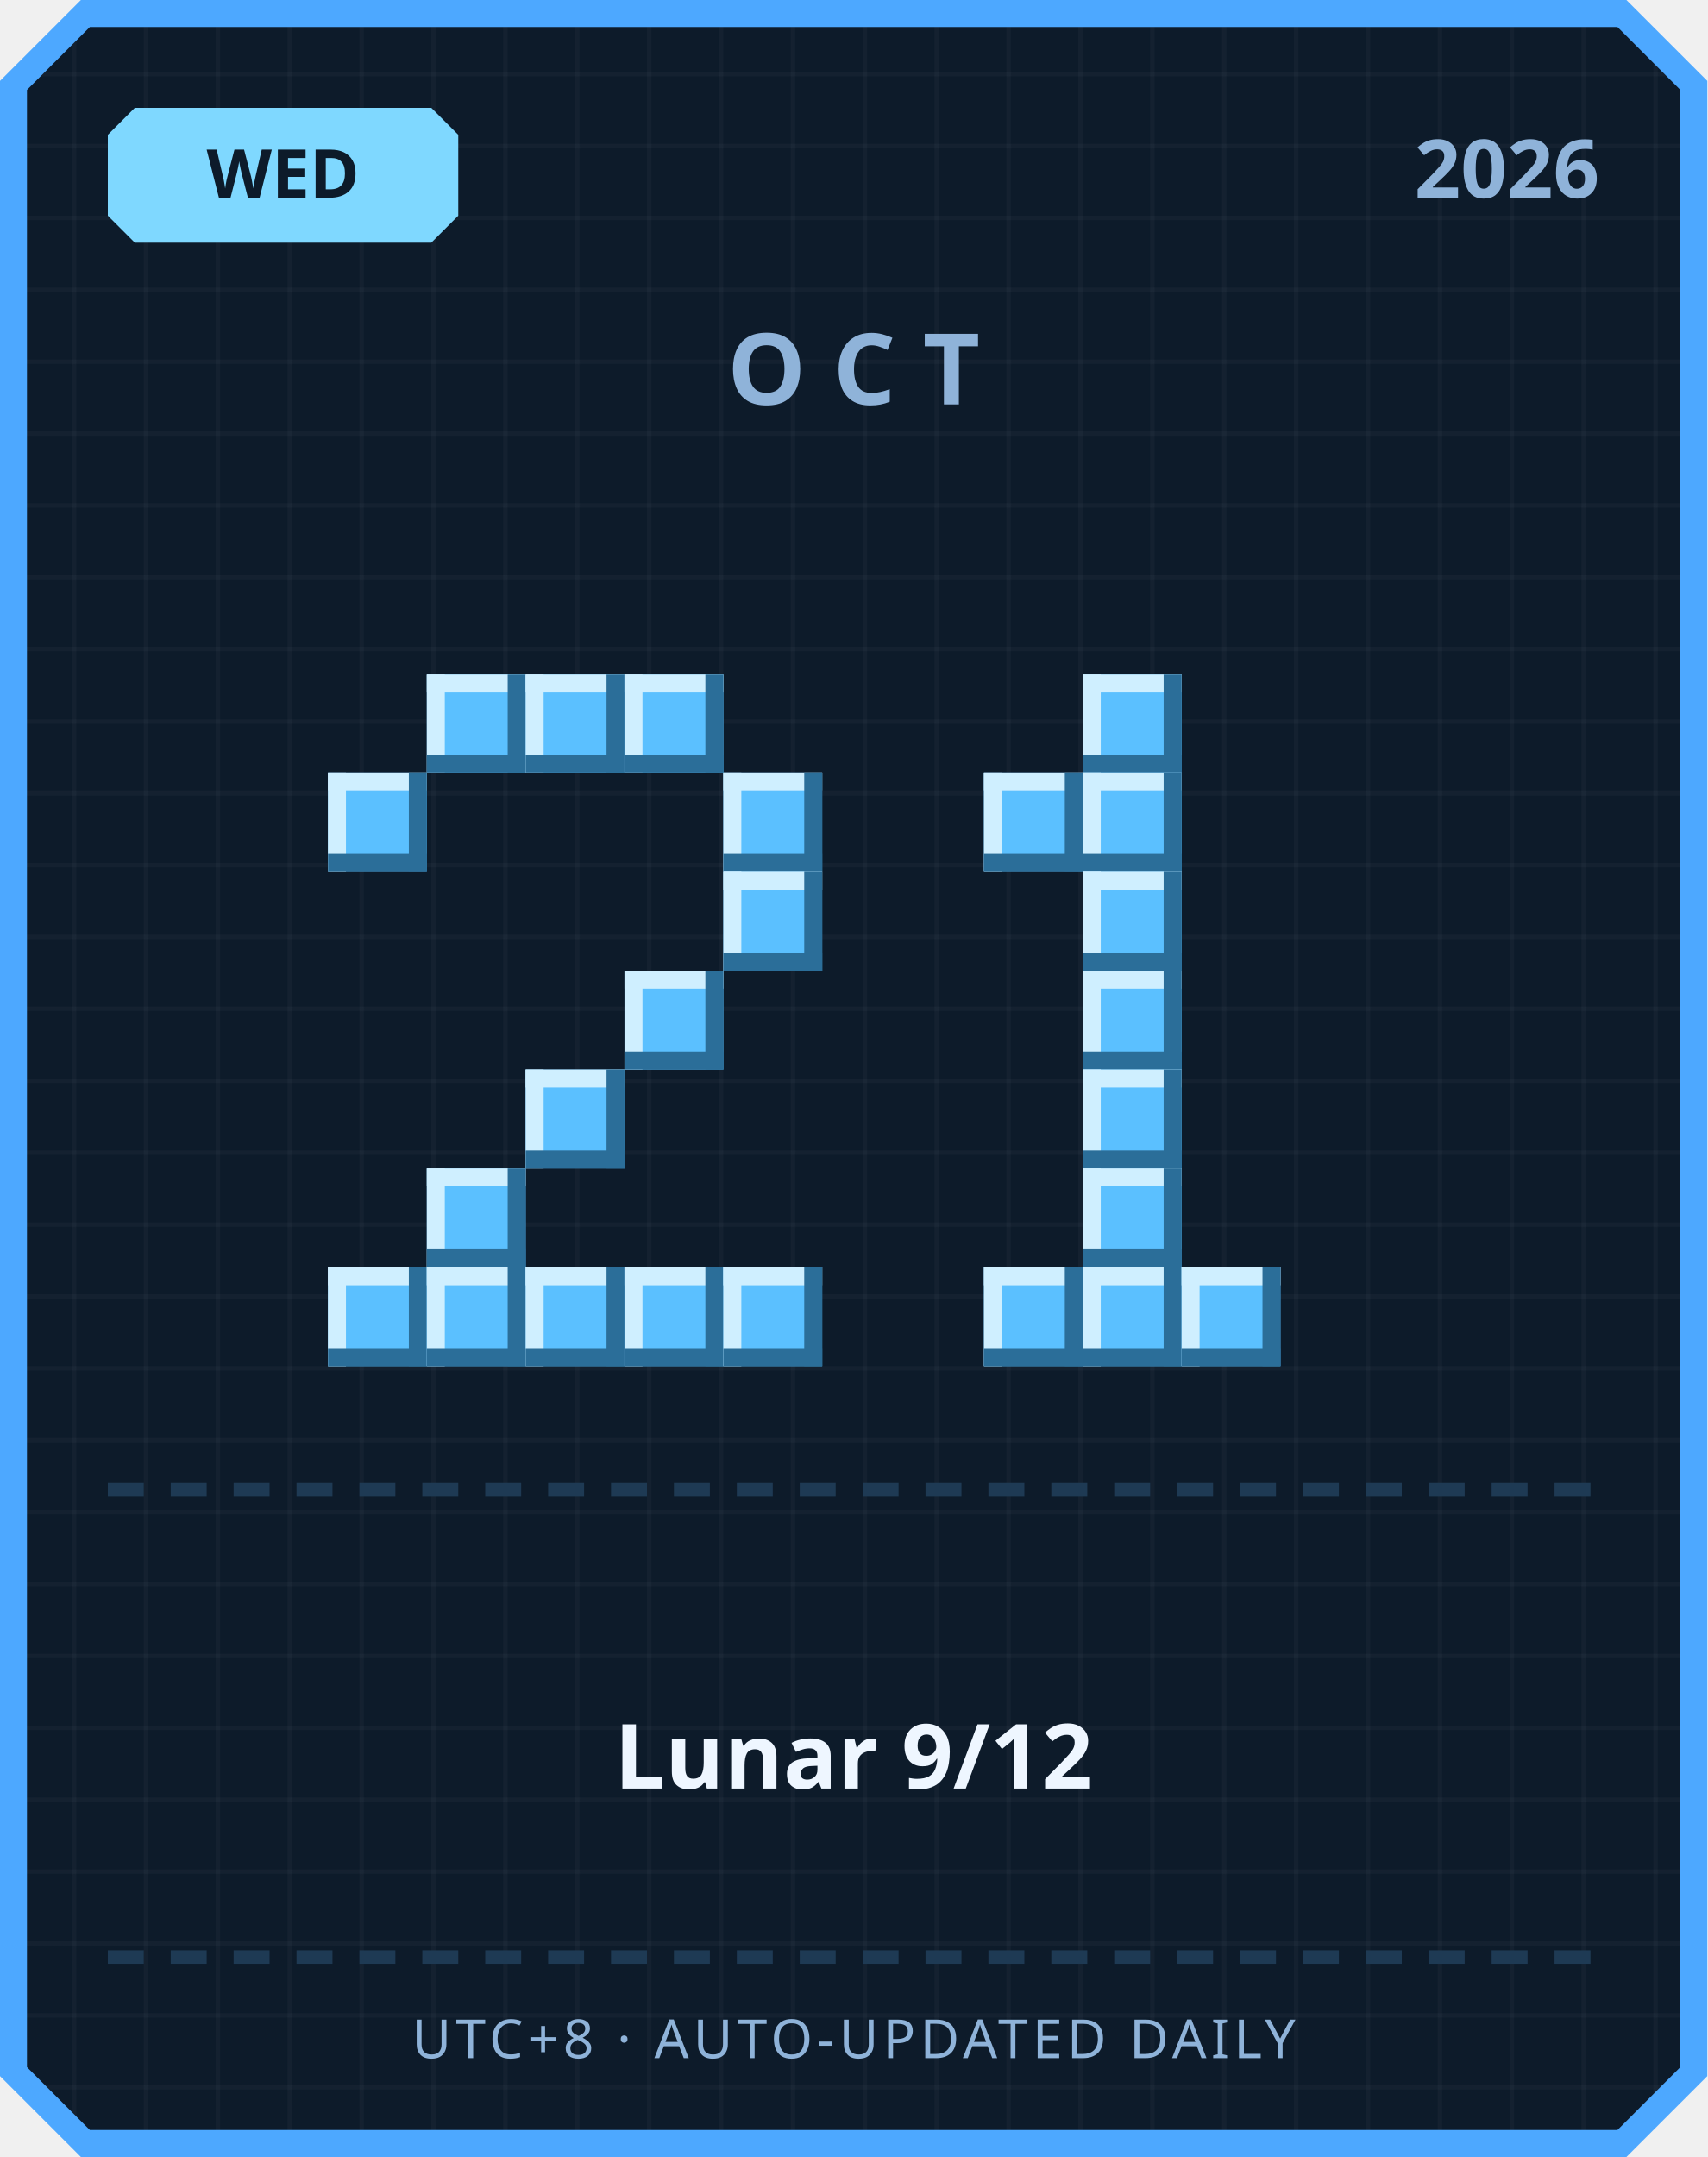
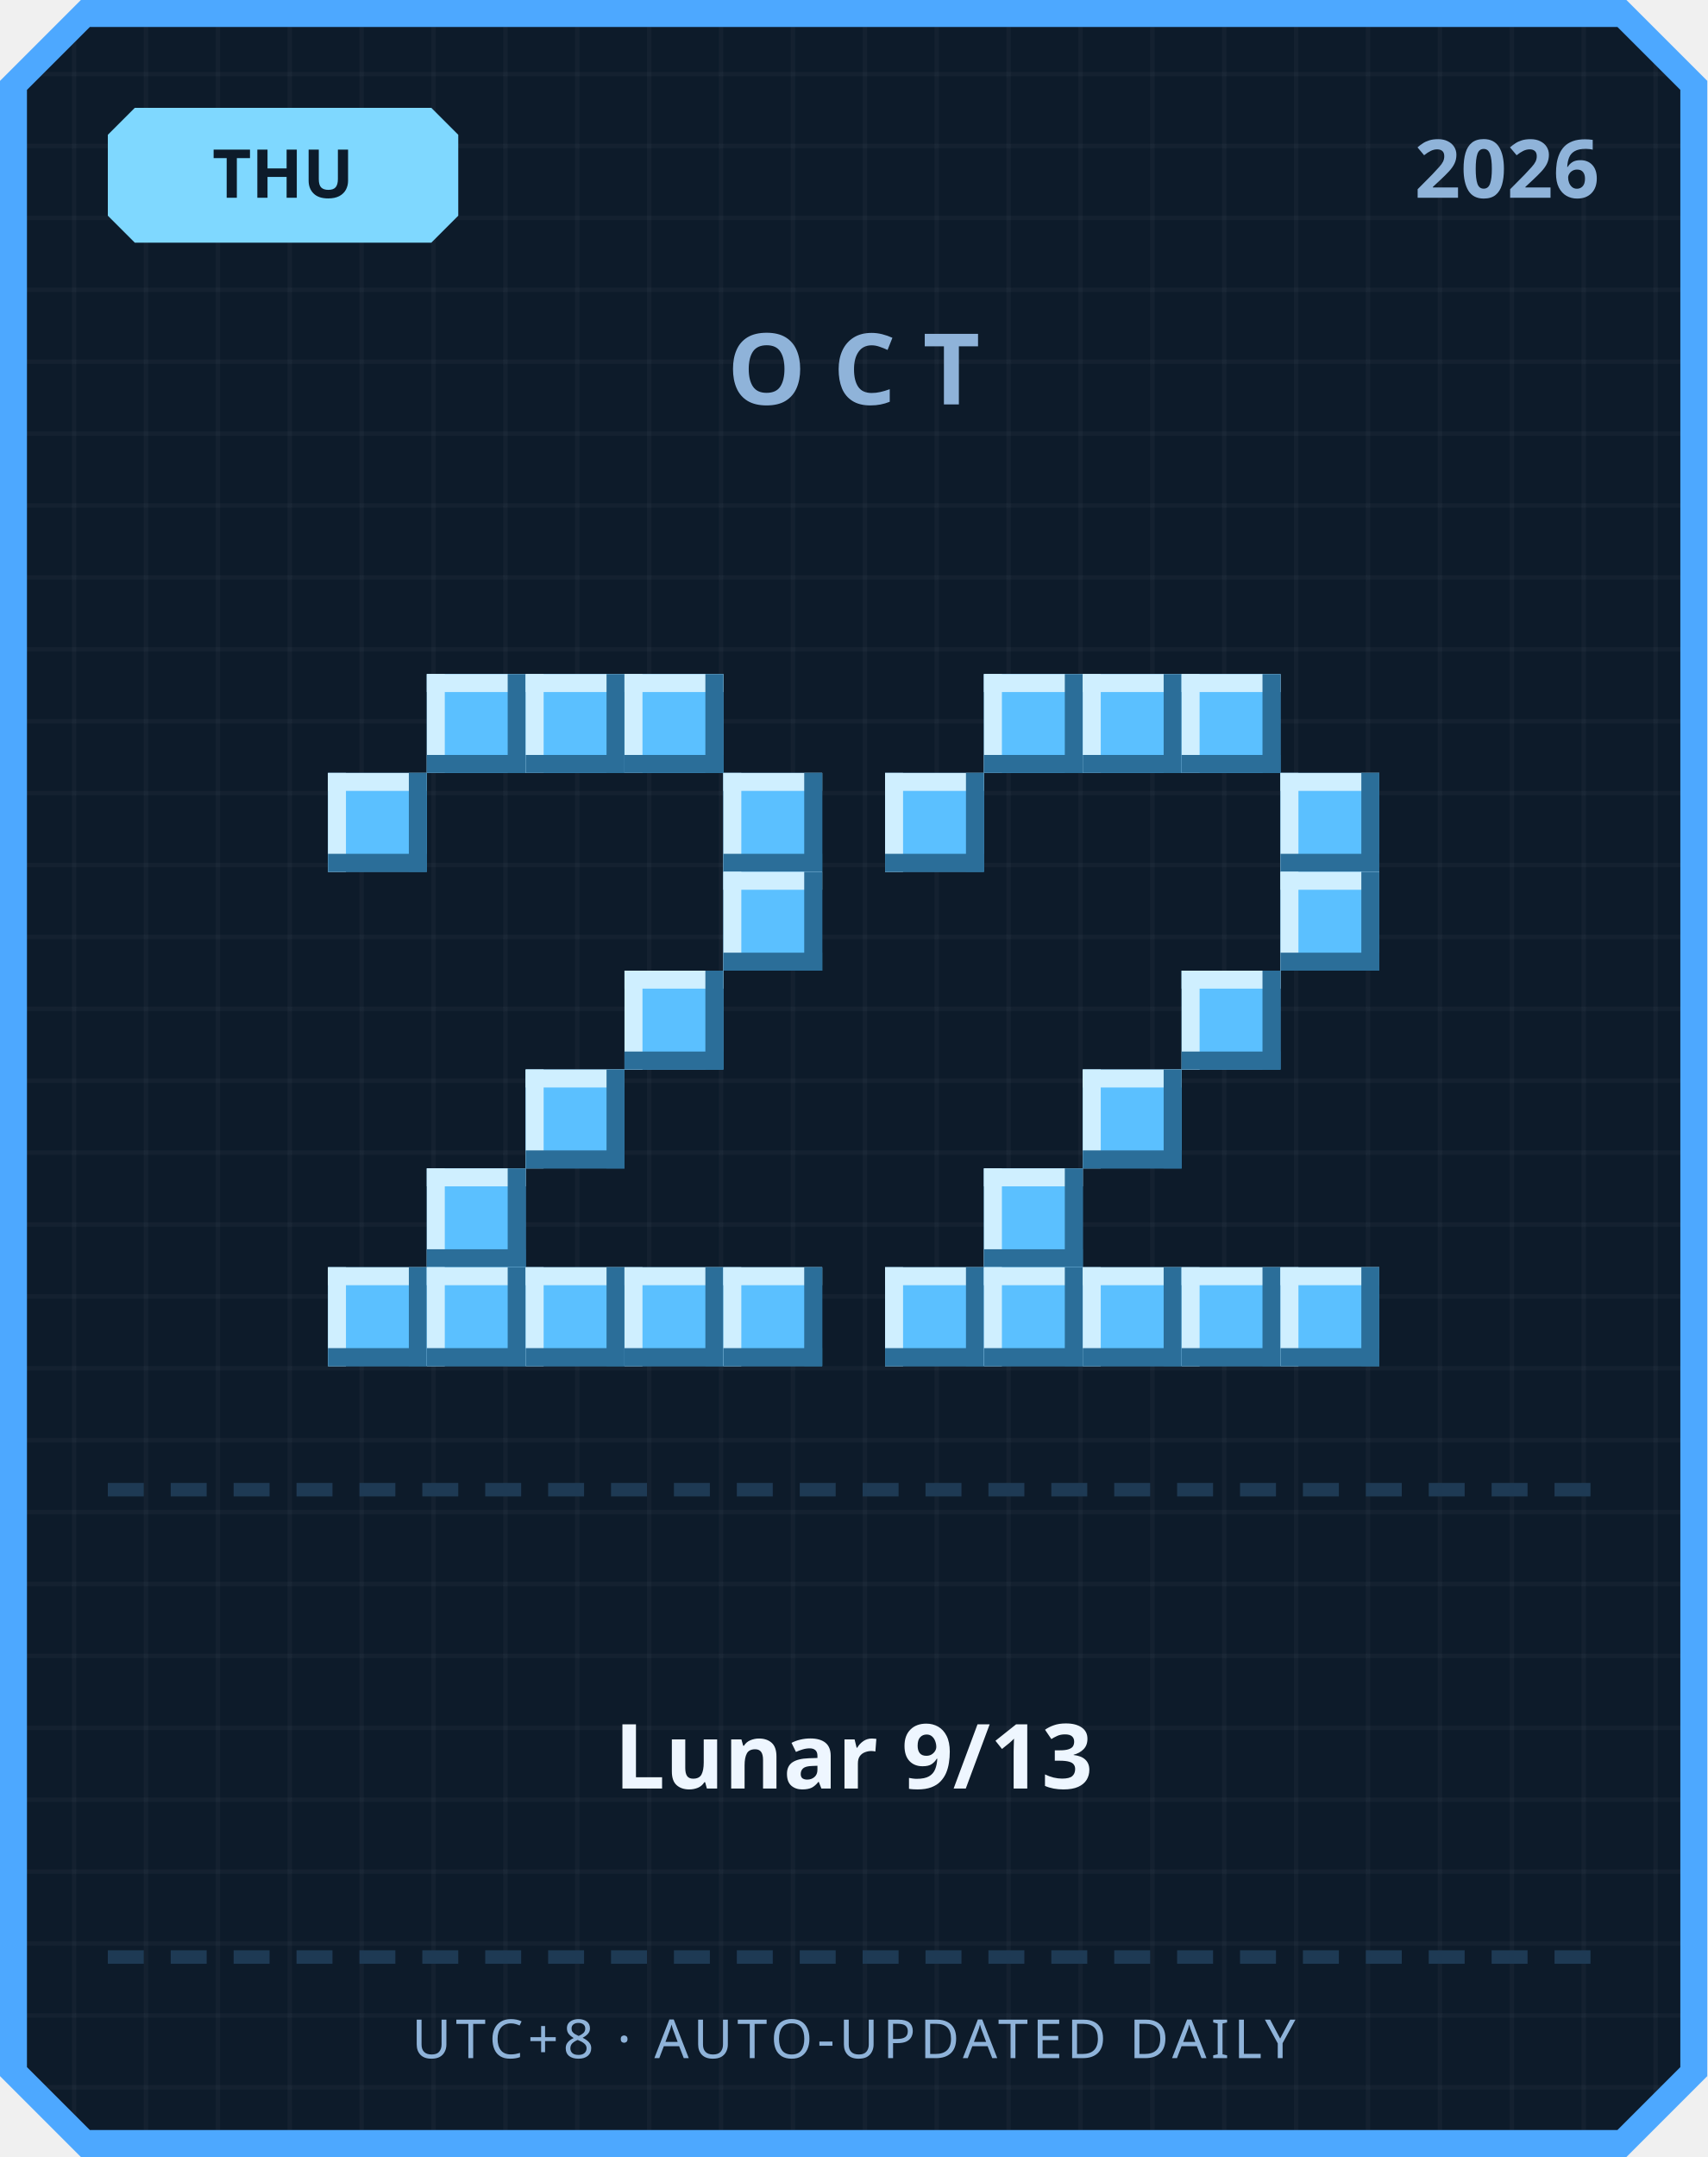
<svg xmlns="http://www.w3.org/2000/svg" width="380" height="480" viewBox="0 0 380 480">
  <defs>
    <pattern id="grid" width="16" height="16" patternUnits="userSpaceOnUse">
      <rect width="16" height="16" fill="#0d1b2a" />
      <rect width="1" height="16" fill="#ffffff" opacity="0.03" />
      <rect width="16" height="1" fill="#ffffff" opacity="0.03" />
    </pattern>
  </defs>
  <path d="M 18,0 L 362,0 L 380,18 L 380,462 L 362,480 L 18,480 L 0,462 L 0,18 Z" fill="#4da8ff" />
  <path d="M 20,6 L 360,6 L 374,20 L 374,460 L 360,474 L 20,474 L 6,460 L 6,20 Z" fill="url(#grid)" />
  <path d="M 30,24 L 96,24 L 102,30 L 102,48 L 96,54 L 30,54 L 24,48 L 24,30 Z" fill="#7fd8ff" />
-   <text x="63" y="44" text-anchor="middle" font-family="'Segoe UI', sans-serif" font-size="15" font-weight="700" fill="#0d1b2a">WED</text>
+   <text x="63" y="44" text-anchor="middle" font-family="'Segoe UI', sans-serif" font-size="15" font-weight="700" fill="#0d1b2a">THU</text>
  <text x="356" y="44" text-anchor="end" font-family="'Segoe UI', sans-serif" font-size="18" font-weight="700" fill="#8fb3d9">2026</text>
  <text x="190" y="90" text-anchor="middle" font-family="'Segoe UI', sans-serif" font-size="22" font-weight="700" letter-spacing="6" fill="#8fb3d9">OCT</text>
  <rect x="95" y="150" width="22" height="22" fill="#5bc0ff" />
  <rect x="95" y="150" width="22" height="4" fill="#cfefff" />
  <rect x="95" y="150" width="4" height="22" fill="#cfefff" />
  <rect x="95" y="168" width="22" height="4" fill="#2b6e99" />
  <rect x="113" y="150" width="4" height="22" fill="#2b6e99" />
  <rect x="117" y="150" width="22" height="22" fill="#5bc0ff" />
  <rect x="117" y="150" width="22" height="4" fill="#cfefff" />
  <rect x="117" y="150" width="4" height="22" fill="#cfefff" />
  <rect x="117" y="168" width="22" height="4" fill="#2b6e99" />
  <rect x="135" y="150" width="4" height="22" fill="#2b6e99" />
  <rect x="139" y="150" width="22" height="22" fill="#5bc0ff" />
  <rect x="139" y="150" width="22" height="4" fill="#cfefff" />
  <rect x="139" y="150" width="4" height="22" fill="#cfefff" />
  <rect x="139" y="168" width="22" height="4" fill="#2b6e99" />
  <rect x="157" y="150" width="4" height="22" fill="#2b6e99" />
  <rect x="73" y="172" width="22" height="22" fill="#5bc0ff" />
  <rect x="73" y="172" width="22" height="4" fill="#cfefff" />
  <rect x="73" y="172" width="4" height="22" fill="#cfefff" />
  <rect x="73" y="190" width="22" height="4" fill="#2b6e99" />
  <rect x="91" y="172" width="4" height="22" fill="#2b6e99" />
  <rect x="161" y="172" width="22" height="22" fill="#5bc0ff" />
  <rect x="161" y="172" width="22" height="4" fill="#cfefff" />
  <rect x="161" y="172" width="4" height="22" fill="#cfefff" />
  <rect x="161" y="190" width="22" height="4" fill="#2b6e99" />
  <rect x="179" y="172" width="4" height="22" fill="#2b6e99" />
  <rect x="161" y="194" width="22" height="22" fill="#5bc0ff" />
  <rect x="161" y="194" width="22" height="4" fill="#cfefff" />
  <rect x="161" y="194" width="4" height="22" fill="#cfefff" />
  <rect x="161" y="212" width="22" height="4" fill="#2b6e99" />
  <rect x="179" y="194" width="4" height="22" fill="#2b6e99" />
  <rect x="139" y="216" width="22" height="22" fill="#5bc0ff" />
  <rect x="139" y="216" width="22" height="4" fill="#cfefff" />
  <rect x="139" y="216" width="4" height="22" fill="#cfefff" />
  <rect x="139" y="234" width="22" height="4" fill="#2b6e99" />
  <rect x="157" y="216" width="4" height="22" fill="#2b6e99" />
  <rect x="117" y="238" width="22" height="22" fill="#5bc0ff" />
  <rect x="117" y="238" width="22" height="4" fill="#cfefff" />
  <rect x="117" y="238" width="4" height="22" fill="#cfefff" />
  <rect x="117" y="256" width="22" height="4" fill="#2b6e99" />
  <rect x="135" y="238" width="4" height="22" fill="#2b6e99" />
  <rect x="95" y="260" width="22" height="22" fill="#5bc0ff" />
  <rect x="95" y="260" width="22" height="4" fill="#cfefff" />
  <rect x="95" y="260" width="4" height="22" fill="#cfefff" />
  <rect x="95" y="278" width="22" height="4" fill="#2b6e99" />
  <rect x="113" y="260" width="4" height="22" fill="#2b6e99" />
  <rect x="73" y="282" width="22" height="22" fill="#5bc0ff" />
  <rect x="73" y="282" width="22" height="4" fill="#cfefff" />
  <rect x="73" y="282" width="4" height="22" fill="#cfefff" />
  <rect x="73" y="300" width="22" height="4" fill="#2b6e99" />
  <rect x="91" y="282" width="4" height="22" fill="#2b6e99" />
  <rect x="95" y="282" width="22" height="22" fill="#5bc0ff" />
  <rect x="95" y="282" width="22" height="4" fill="#cfefff" />
  <rect x="95" y="282" width="4" height="22" fill="#cfefff" />
  <rect x="95" y="300" width="22" height="4" fill="#2b6e99" />
  <rect x="113" y="282" width="4" height="22" fill="#2b6e99" />
  <rect x="117" y="282" width="22" height="22" fill="#5bc0ff" />
  <rect x="117" y="282" width="22" height="4" fill="#cfefff" />
  <rect x="117" y="282" width="4" height="22" fill="#cfefff" />
  <rect x="117" y="300" width="22" height="4" fill="#2b6e99" />
  <rect x="135" y="282" width="4" height="22" fill="#2b6e99" />
  <rect x="139" y="282" width="22" height="22" fill="#5bc0ff" />
  <rect x="139" y="282" width="22" height="4" fill="#cfefff" />
  <rect x="139" y="282" width="4" height="22" fill="#cfefff" />
  <rect x="139" y="300" width="22" height="4" fill="#2b6e99" />
  <rect x="157" y="282" width="4" height="22" fill="#2b6e99" />
  <rect x="161" y="282" width="22" height="22" fill="#5bc0ff" />
  <rect x="161" y="282" width="22" height="4" fill="#cfefff" />
  <rect x="161" y="282" width="4" height="22" fill="#cfefff" />
  <rect x="161" y="300" width="22" height="4" fill="#2b6e99" />
  <rect x="179" y="282" width="4" height="22" fill="#2b6e99" />
+   <rect x="219" y="150" width="22" height="22" fill="#5bc0ff" />
+   <rect x="219" y="150" width="22" height="4" fill="#cfefff" />
+   <rect x="219" y="150" width="4" height="22" fill="#cfefff" />
+   <rect x="219" y="168" width="22" height="4" fill="#2b6e99" />
+   <rect x="237" y="150" width="4" height="22" fill="#2b6e99" />
  <rect x="241" y="150" width="22" height="22" fill="#5bc0ff" />
  <rect x="241" y="150" width="22" height="4" fill="#cfefff" />
  <rect x="241" y="150" width="4" height="22" fill="#cfefff" />
  <rect x="241" y="168" width="22" height="4" fill="#2b6e99" />
  <rect x="259" y="150" width="4" height="22" fill="#2b6e99" />
-   <rect x="219" y="172" width="22" height="22" fill="#5bc0ff" />
-   <rect x="219" y="172" width="22" height="4" fill="#cfefff" />
-   <rect x="219" y="172" width="4" height="22" fill="#cfefff" />
-   <rect x="219" y="190" width="22" height="4" fill="#2b6e99" />
-   <rect x="237" y="172" width="4" height="22" fill="#2b6e99" />
-   <rect x="241" y="172" width="22" height="22" fill="#5bc0ff" />
-   <rect x="241" y="172" width="22" height="4" fill="#cfefff" />
-   <rect x="241" y="172" width="4" height="22" fill="#cfefff" />
-   <rect x="241" y="190" width="22" height="4" fill="#2b6e99" />
-   <rect x="259" y="172" width="4" height="22" fill="#2b6e99" />
-   <rect x="241" y="194" width="22" height="22" fill="#5bc0ff" />
-   <rect x="241" y="194" width="22" height="4" fill="#cfefff" />
-   <rect x="241" y="194" width="4" height="22" fill="#cfefff" />
-   <rect x="241" y="212" width="22" height="4" fill="#2b6e99" />
-   <rect x="259" y="194" width="4" height="22" fill="#2b6e99" />
-   <rect x="241" y="216" width="22" height="22" fill="#5bc0ff" />
-   <rect x="241" y="216" width="22" height="4" fill="#cfefff" />
-   <rect x="241" y="216" width="4" height="22" fill="#cfefff" />
-   <rect x="241" y="234" width="22" height="4" fill="#2b6e99" />
-   <rect x="259" y="216" width="4" height="22" fill="#2b6e99" />
+   <rect x="263" y="150" width="22" height="22" fill="#5bc0ff" />
+   <rect x="263" y="150" width="22" height="4" fill="#cfefff" />
+   <rect x="263" y="150" width="4" height="22" fill="#cfefff" />
+   <rect x="263" y="168" width="22" height="4" fill="#2b6e99" />
+   <rect x="281" y="150" width="4" height="22" fill="#2b6e99" />
+   <rect x="197" y="172" width="22" height="22" fill="#5bc0ff" />
+   <rect x="197" y="172" width="22" height="4" fill="#cfefff" />
+   <rect x="197" y="172" width="4" height="22" fill="#cfefff" />
+   <rect x="197" y="190" width="22" height="4" fill="#2b6e99" />
+   <rect x="215" y="172" width="4" height="22" fill="#2b6e99" />
+   <rect x="285" y="172" width="22" height="22" fill="#5bc0ff" />
+   <rect x="285" y="172" width="22" height="4" fill="#cfefff" />
+   <rect x="285" y="172" width="4" height="22" fill="#cfefff" />
+   <rect x="285" y="190" width="22" height="4" fill="#2b6e99" />
+   <rect x="303" y="172" width="4" height="22" fill="#2b6e99" />
+   <rect x="285" y="194" width="22" height="22" fill="#5bc0ff" />
+   <rect x="285" y="194" width="22" height="4" fill="#cfefff" />
+   <rect x="285" y="194" width="4" height="22" fill="#cfefff" />
+   <rect x="285" y="212" width="22" height="4" fill="#2b6e99" />
+   <rect x="303" y="194" width="4" height="22" fill="#2b6e99" />
+   <rect x="263" y="216" width="22" height="22" fill="#5bc0ff" />
+   <rect x="263" y="216" width="22" height="4" fill="#cfefff" />
+   <rect x="263" y="216" width="4" height="22" fill="#cfefff" />
+   <rect x="263" y="234" width="22" height="4" fill="#2b6e99" />
+   <rect x="281" y="216" width="4" height="22" fill="#2b6e99" />
  <rect x="241" y="238" width="22" height="22" fill="#5bc0ff" />
  <rect x="241" y="238" width="22" height="4" fill="#cfefff" />
  <rect x="241" y="238" width="4" height="22" fill="#cfefff" />
  <rect x="241" y="256" width="22" height="4" fill="#2b6e99" />
  <rect x="259" y="238" width="4" height="22" fill="#2b6e99" />
-   <rect x="241" y="260" width="22" height="22" fill="#5bc0ff" />
-   <rect x="241" y="260" width="22" height="4" fill="#cfefff" />
-   <rect x="241" y="260" width="4" height="22" fill="#cfefff" />
-   <rect x="241" y="278" width="22" height="4" fill="#2b6e99" />
-   <rect x="259" y="260" width="4" height="22" fill="#2b6e99" />
+   <rect x="219" y="260" width="22" height="22" fill="#5bc0ff" />
+   <rect x="219" y="260" width="22" height="4" fill="#cfefff" />
+   <rect x="219" y="260" width="4" height="22" fill="#cfefff" />
+   <rect x="219" y="278" width="22" height="4" fill="#2b6e99" />
+   <rect x="237" y="260" width="4" height="22" fill="#2b6e99" />
+   <rect x="197" y="282" width="22" height="22" fill="#5bc0ff" />
+   <rect x="197" y="282" width="22" height="4" fill="#cfefff" />
+   <rect x="197" y="282" width="4" height="22" fill="#cfefff" />
+   <rect x="197" y="300" width="22" height="4" fill="#2b6e99" />
+   <rect x="215" y="282" width="4" height="22" fill="#2b6e99" />
  <rect x="219" y="282" width="22" height="22" fill="#5bc0ff" />
  <rect x="219" y="282" width="22" height="4" fill="#cfefff" />
  <rect x="219" y="282" width="4" height="22" fill="#cfefff" />
  <rect x="219" y="300" width="22" height="4" fill="#2b6e99" />
  <rect x="237" y="282" width="4" height="22" fill="#2b6e99" />
  <rect x="241" y="282" width="22" height="22" fill="#5bc0ff" />
  <rect x="241" y="282" width="22" height="4" fill="#cfefff" />
  <rect x="241" y="282" width="4" height="22" fill="#cfefff" />
  <rect x="241" y="300" width="22" height="4" fill="#2b6e99" />
  <rect x="259" y="282" width="4" height="22" fill="#2b6e99" />
  <rect x="263" y="282" width="22" height="22" fill="#5bc0ff" />
  <rect x="263" y="282" width="22" height="4" fill="#cfefff" />
  <rect x="263" y="282" width="4" height="22" fill="#cfefff" />
  <rect x="263" y="300" width="22" height="4" fill="#2b6e99" />
  <rect x="281" y="282" width="4" height="22" fill="#2b6e99" />
+   <rect x="285" y="282" width="22" height="22" fill="#5bc0ff" />
+   <rect x="285" y="282" width="22" height="4" fill="#cfefff" />
+   <rect x="285" y="282" width="4" height="22" fill="#cfefff" />
+   <rect x="285" y="300" width="22" height="4" fill="#2b6e99" />
+   <rect x="303" y="282" width="4" height="22" fill="#2b6e99" />
  <rect x="24" y="330" width="8" height="3" fill="#1e3a54" />
  <rect x="38" y="330" width="8" height="3" fill="#1e3a54" />
  <rect x="52" y="330" width="8" height="3" fill="#1e3a54" />
  <rect x="66" y="330" width="8" height="3" fill="#1e3a54" />
  <rect x="80" y="330" width="8" height="3" fill="#1e3a54" />
  <rect x="94" y="330" width="8" height="3" fill="#1e3a54" />
  <rect x="108" y="330" width="8" height="3" fill="#1e3a54" />
  <rect x="122" y="330" width="8" height="3" fill="#1e3a54" />
  <rect x="136" y="330" width="8" height="3" fill="#1e3a54" />
  <rect x="150" y="330" width="8" height="3" fill="#1e3a54" />
  <rect x="164" y="330" width="8" height="3" fill="#1e3a54" />
  <rect x="178" y="330" width="8" height="3" fill="#1e3a54" />
  <rect x="192" y="330" width="8" height="3" fill="#1e3a54" />
  <rect x="206" y="330" width="8" height="3" fill="#1e3a54" />
  <rect x="220" y="330" width="8" height="3" fill="#1e3a54" />
  <rect x="234" y="330" width="8" height="3" fill="#1e3a54" />
  <rect x="248" y="330" width="8" height="3" fill="#1e3a54" />
  <rect x="262" y="330" width="8" height="3" fill="#1e3a54" />
  <rect x="276" y="330" width="8" height="3" fill="#1e3a54" />
  <rect x="290" y="330" width="8" height="3" fill="#1e3a54" />
  <rect x="304" y="330" width="8" height="3" fill="#1e3a54" />
  <rect x="318" y="330" width="8" height="3" fill="#1e3a54" />
  <rect x="332" y="330" width="8" height="3" fill="#1e3a54" />
  <rect x="346" y="330" width="8" height="3" fill="#1e3a54" />
-   <text x="190" y="398" text-anchor="middle" font-family="'Segoe UI', 'Microsoft JhengHei', sans-serif" font-size="20" font-weight="700" fill="#eef6ff">Lunar 9/12</text>
+   <text x="190" y="398" text-anchor="middle" font-family="'Segoe UI', 'Microsoft JhengHei', sans-serif" font-size="20" font-weight="700" fill="#eef6ff">Lunar 9/13</text>
  <rect x="24" y="434" width="8" height="3" fill="#1e3a54" />
  <rect x="38" y="434" width="8" height="3" fill="#1e3a54" />
  <rect x="52" y="434" width="8" height="3" fill="#1e3a54" />
  <rect x="66" y="434" width="8" height="3" fill="#1e3a54" />
  <rect x="80" y="434" width="8" height="3" fill="#1e3a54" />
  <rect x="94" y="434" width="8" height="3" fill="#1e3a54" />
  <rect x="108" y="434" width="8" height="3" fill="#1e3a54" />
  <rect x="122" y="434" width="8" height="3" fill="#1e3a54" />
  <rect x="136" y="434" width="8" height="3" fill="#1e3a54" />
  <rect x="150" y="434" width="8" height="3" fill="#1e3a54" />
  <rect x="164" y="434" width="8" height="3" fill="#1e3a54" />
  <rect x="178" y="434" width="8" height="3" fill="#1e3a54" />
  <rect x="192" y="434" width="8" height="3" fill="#1e3a54" />
  <rect x="206" y="434" width="8" height="3" fill="#1e3a54" />
  <rect x="220" y="434" width="8" height="3" fill="#1e3a54" />
  <rect x="234" y="434" width="8" height="3" fill="#1e3a54" />
  <rect x="248" y="434" width="8" height="3" fill="#1e3a54" />
  <rect x="262" y="434" width="8" height="3" fill="#1e3a54" />
  <rect x="276" y="434" width="8" height="3" fill="#1e3a54" />
  <rect x="290" y="434" width="8" height="3" fill="#1e3a54" />
  <rect x="304" y="434" width="8" height="3" fill="#1e3a54" />
  <rect x="318" y="434" width="8" height="3" fill="#1e3a54" />
  <rect x="332" y="434" width="8" height="3" fill="#1e3a54" />
  <rect x="346" y="434" width="8" height="3" fill="#1e3a54" />
  <text x="190" y="458" text-anchor="middle" font-family="'Segoe UI', sans-serif" font-size="12" letter-spacing="1" fill="#8fb3d9">UTC+8 · AUTO-UPDATED DAILY</text>
</svg>
